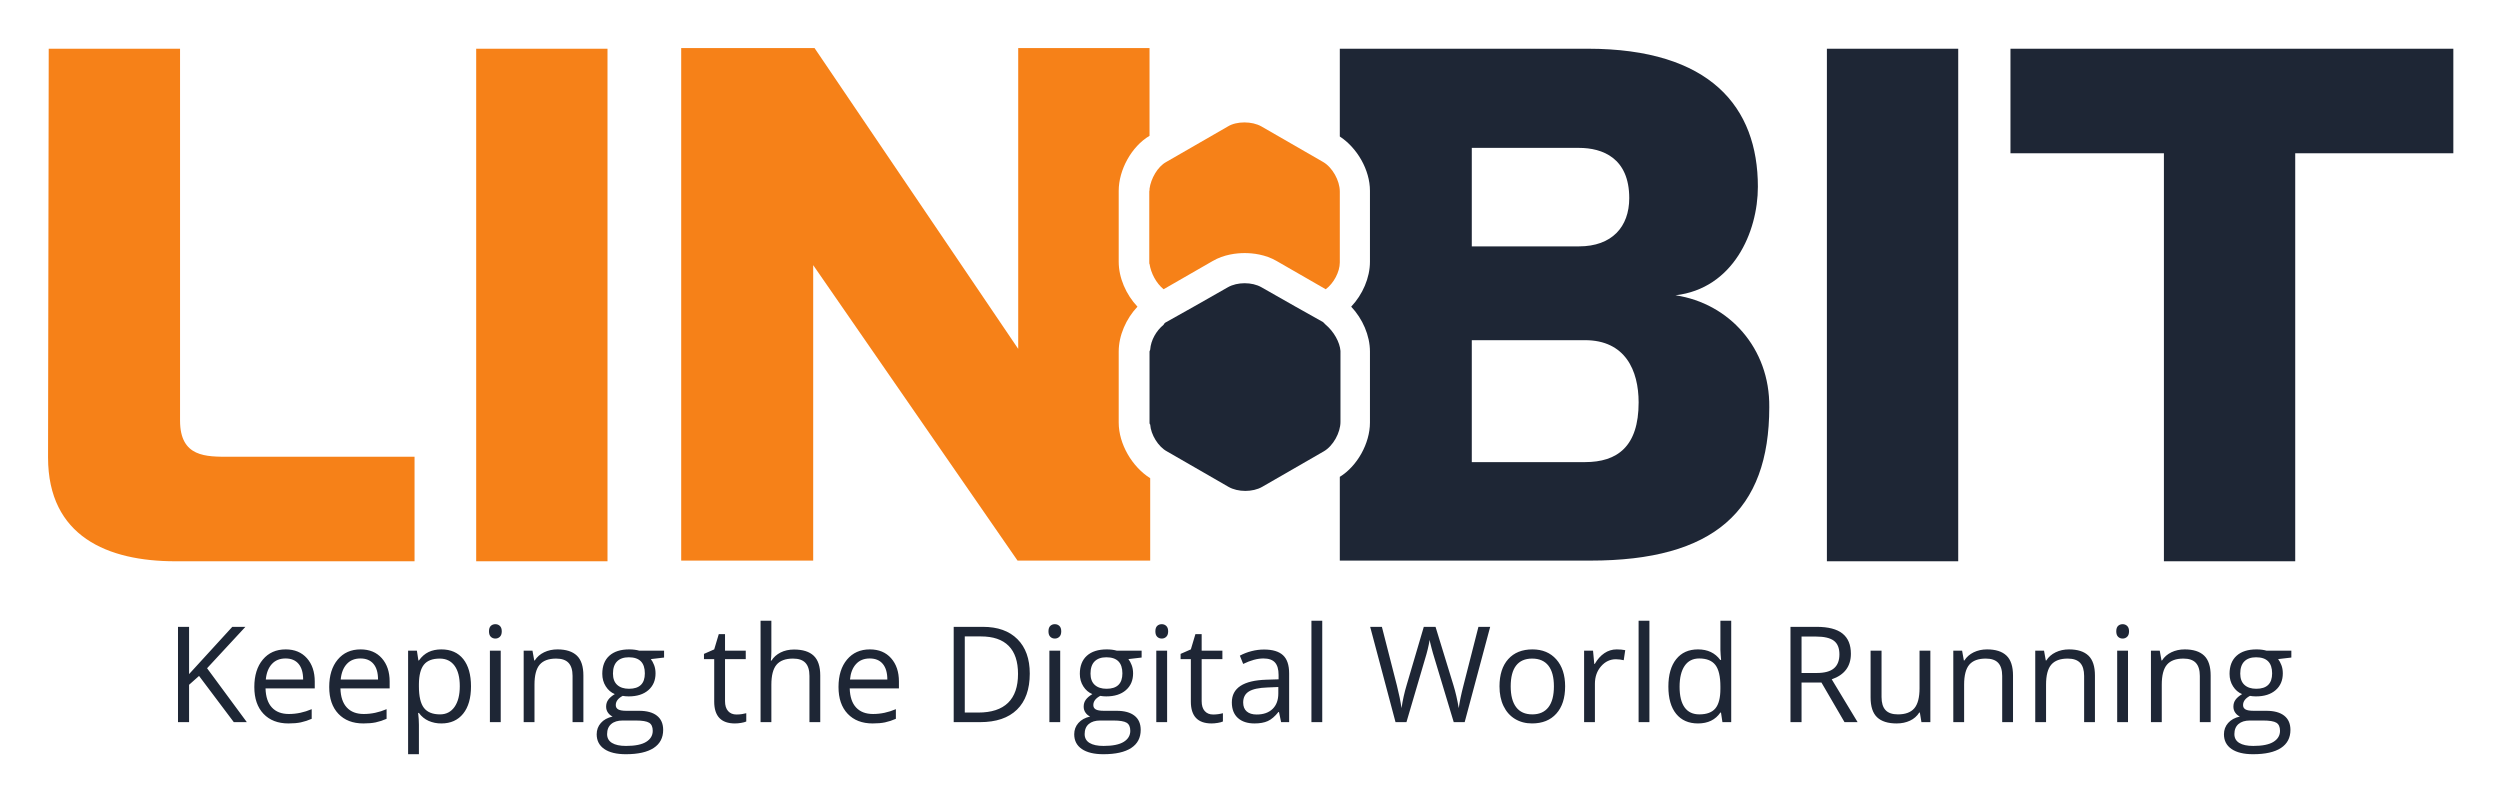
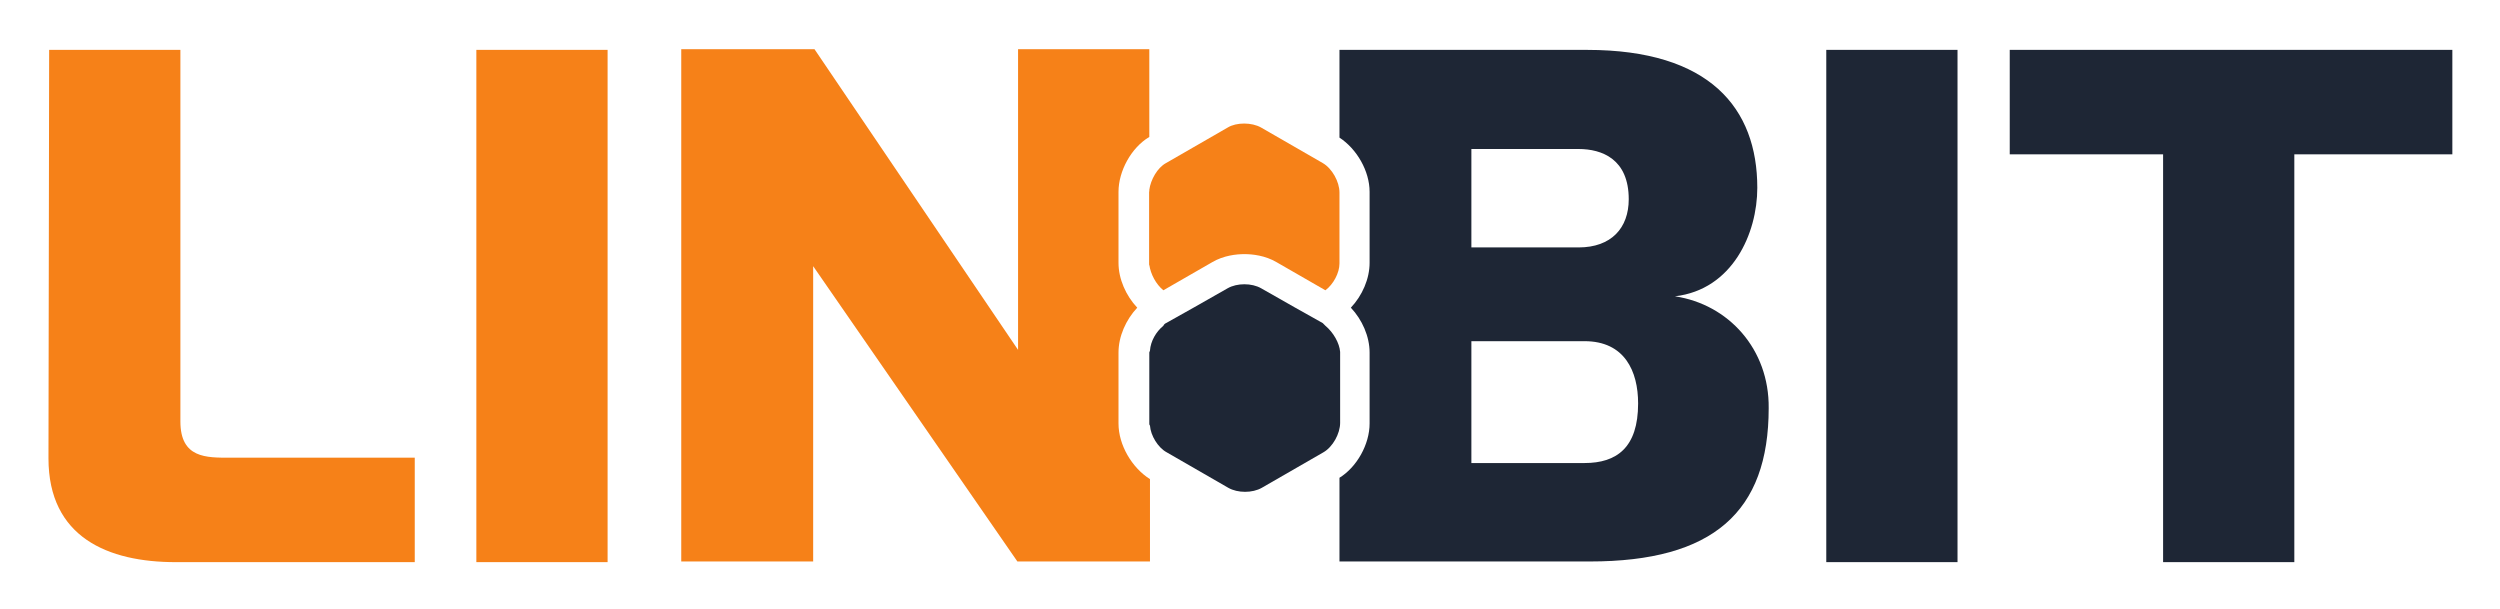
- <svg xmlns="http://www.w3.org/2000/svg" role="img" viewBox="-8.32 -8.32 432.90 138.65">
-   <path fill="#f68118" d="M.117.116h22.74v64.39c0 6.38 4.524 6.265 8.584 6.265h32.022V88.87h-41.42C10.327 88.87 0 84.577 0 70.887L.117.117M74.135.116h22.74V88.87h-22.74V.116m111.261 64.738V52.556c0-2.785 1.276-5.685 3.248-7.773-1.972-2.088-3.248-4.989-3.248-7.773V24.712c0-3.597 2.203-7.657 5.337-9.514V0h-22.74v52.092L132.725 0h-23.089v88.752h22.856V37.59l35.384 51.162h22.972V74.484c-3.132-1.972-5.452-5.918-5.452-9.63" />
-   <path fill="#1e2635" d="M281.805 42.811c9.978-1.16 14.27-10.906 14.27-18.795 0-13.806-8.238-23.9-29.467-23.9h-42.927v15.199c3.016 1.973 5.22 5.801 5.22 9.398V37.01c0 2.785-1.276 5.685-3.248 7.773 1.972 2.089 3.248 4.99 3.248 7.773v12.298c0 3.596-2.204 7.542-5.22 9.397v14.503h43.39c21.348 0 30.977-8.586 30.977-26.568.116-10.21-6.961-17.983-16.243-19.375m-35.269-25.523H265.1c4.06 0 8.7 1.74 8.7 8.7 0 4.989-3.017 8.354-8.7 8.354h-18.564zm19.607 54.411h-19.607V50.585h19.607c6.962 0 9.282 5.22 9.282 10.789 0 7.657-3.713 10.325-9.282 10.325M308.025.116h22.74V88.87h-22.74V.116m31.788 0v18.1h26.57V88.87h22.737V18.215h27.38V.116h-76.687" />
-   <path fill="#f68118" d="M193.168 41.767l8.47-4.872c1.973-1.16 4.175-1.393 5.57-1.393 1.392 0 3.595.232 5.568 1.393l8.468 4.872c1.392-1.044 2.437-3.017 2.437-4.64v-12.3c0-1.855-1.277-4.176-2.9-5.104l-10.673-6.15c-1.625-.927-4.295-.927-5.801 0l-10.675 6.15c-1.507.812-2.667 2.9-2.9 4.64V37.36c.233 1.624 1.16 3.364 2.436 4.408" />
-   <path fill="#f68118" d="M190.732 24.828v12.298c0 .116 0 .233.116.348V24.481c0 .115-.116.232-.116.347" />
-   <path fill="#1e2635" d="M221.244 47.916l-.463-.464-4.757-2.669-5.917-3.364c-.812-.464-1.856-.696-2.9-.696-1.044 0-2.088.232-2.902.696l-5.916 3.364-4.756 2.669a.9.9 0 0 0-.465.464c-1.276 1.044-2.204 2.668-2.32 4.292 0 .116-.116.232-.116.348v12.298c0 .116 0 .232.116.348.116 1.74 1.392 3.83 2.901 4.64l10.672 6.15c.814.463 1.858.695 2.902.695s2.088-.232 2.9-.695l10.673-6.15c1.625-.927 2.9-3.247 2.9-5.104V52.44c-.115-1.508-1.16-3.364-2.552-4.524m-186.823 68.81h-2.257l-6.017-8.003-1.727 1.535v6.468h-1.918v-16.502h1.918v8.184l7.484-8.184h2.27l-6.638 7.168 6.885 9.334m7.213.226c-1.829 0-3.272-.557-4.329-1.671-1.058-1.115-1.587-2.66-1.587-4.64 0-1.993.492-3.577 1.475-4.75.982-1.175 2.3-1.762 3.955-1.762 1.55 0 2.777.51 3.68 1.53.902 1.02 1.355 2.364 1.355 4.035v1.185H37.66c.037 1.452.405 2.555 1.1 3.307.698.754 1.677 1.129 2.943 1.129 1.33 0 2.646-.279 3.95-.836v1.67a9.924 9.924 0 0 1-1.88.616c-.591.124-1.304.187-2.139.187m-.507-11.253c-.994 0-1.786.322-2.377.97-.591.647-.939 1.543-1.044 2.685h6.466c0-1.18-.262-2.086-.789-2.715-.526-.627-1.28-.94-2.256-.94m13.476 11.253c-1.828 0-3.272-.557-4.328-1.671-1.059-1.115-1.588-2.66-1.588-4.64 0-1.993.492-3.577 1.475-4.75.981-1.175 2.3-1.762 3.955-1.762 1.551 0 2.778.51 3.68 1.53.903 1.02 1.355 2.364 1.355 4.035v1.185H50.63c.037 1.452.404 2.555 1.1 3.307.697.754 1.677 1.129 2.941 1.129 1.331 0 2.648-.279 3.95-.836v1.67a9.892 9.892 0 0 1-1.879.616c-.591.124-1.304.187-2.14.187m-.506-11.253c-.994 0-1.787.322-2.377.97-.59.647-.938 1.543-1.044 2.685h6.466c0-1.18-.261-2.086-.788-2.715-.528-.627-1.28-.94-2.257-.94m14.006 11.253a5.37 5.37 0 0 1-2.206-.445 4.148 4.148 0 0 1-1.677-1.374h-.135c.09.724.135 1.407.135 2.054v5.093h-1.873v-17.926h1.524l.26 1.693h.09c.481-.676 1.043-1.164 1.682-1.466.64-.301 1.372-.452 2.2-.452 1.64 0 2.906.562 3.8 1.68.89 1.123 1.336 2.696 1.336 4.721 0 2.031-.453 3.61-1.359 4.734-.908 1.125-2.166 1.688-3.777 1.688m-.27-11.232c-1.264 0-2.178.35-2.743 1.05-.564.7-.855 1.815-.87 3.34v.42c0 1.738.29 2.98.87 3.73.578.748 1.508 1.122 2.789 1.122 1.068 0 1.904-.432 2.512-1.297.603-.866.907-2.06.907-3.578 0-1.544-.304-2.726-.907-3.55-.608-.824-1.46-1.237-2.558-1.237m8.522-4.718c0-.43.105-.743.315-.942.212-.2.475-.298.792-.298.3 0 .56.1.777.303.218.203.328.516.328.937 0 .421-.11.736-.328.942-.218.208-.477.31-.777.31-.317 0-.58-.102-.792-.31-.21-.206-.315-.52-.315-.942m2.031 15.724h-1.873v-12.372h1.873v12.372m12.439 0v-8.003c0-1.008-.23-1.762-.689-2.257-.458-.497-1.176-.746-2.155-.746-1.293 0-2.243.35-2.845 1.05-.601.7-.903 1.855-.903 3.466v6.49H82.36v-12.372h1.525l.303 1.693h.09c.384-.61.921-1.08 1.614-1.415.693-.334 1.465-.503 2.315-.503 1.49 0 2.61.36 3.364 1.078.752.719 1.128 1.868 1.128 3.448v8.071h-1.874m15.847-12.372v1.186l-2.291.27c.21.265.398.61.564 1.034.165.424.248.903.248 1.439 0 1.21-.414 2.178-1.24 2.9-.829.723-1.966 1.085-3.41 1.085-.368 0-.715-.031-1.038-.091-.799.422-1.198.952-1.198 1.593 0 .338.14.588.418.748.279.163.757.244 1.434.244h2.19c1.339 0 2.369.282 3.086.847.719.564 1.079 1.385 1.079 2.461 0 1.367-.55 2.413-1.648 3.132-1.098.717-2.702 1.078-4.808 1.078-1.618 0-2.865-.301-3.742-.904-.876-.601-1.314-1.452-1.314-2.55 0-.753.24-1.404.72-1.952.482-.55 1.16-.922 2.033-1.119a1.952 1.952 0 0 1-.796-.667c-.214-.3-.323-.65-.323-1.05 0-.45.122-.844.362-1.182.241-.34.622-.669 1.14-.984-.64-.263-1.16-.71-1.563-1.342-.403-.633-.603-1.356-.603-2.167 0-1.355.406-2.4 1.218-3.134.814-.733 1.964-1.1 3.454-1.1.648 0 1.231.076 1.75.225zm-9.866 14.45c0 .669.282 1.177.847 1.523.565.345 1.374.518 2.427.518 1.574 0 2.737-.234 3.493-.705.757-.47 1.135-1.107 1.135-1.914 0-.669-.207-1.134-.621-1.393-.414-.259-1.193-.389-2.336-.389h-2.246c-.85 0-1.513.202-1.987.61-.474.406-.712.987-.712 1.75m1.016-10.487c0 .867.246 1.52.735 1.963.489.445 1.17.667 2.042.667 1.83 0 2.743-.888 2.743-2.664 0-1.857-.925-2.788-2.777-2.788-.88 0-1.557.237-2.031.71-.475.474-.712 1.18-.712 2.112m21.388 7.088c.333 0 .653-.025.96-.073.311-.05.555-.1.735-.153v1.434c-.203.098-.503.178-.897.244a6.72 6.72 0 0 1-1.066.095c-2.395 0-3.59-1.26-3.59-3.781v-7.361h-1.772v-.902l1.772-.78.79-2.641h1.083v2.867h3.59v1.456h-3.59v7.28c0 .746.176 1.319.53 1.716.355.4.841.599 1.456.599m12.633 1.321v-8.003c0-1.008-.231-1.762-.69-2.257-.459-.497-1.177-.746-2.156-.746-1.302 0-2.252.355-2.85 1.061-.599.708-.899 1.867-.899 3.477v6.468h-1.87V99.163h1.87v5.316c0 .64-.028 1.17-.09 1.591h.114c.368-.594.893-1.062 1.574-1.405.681-.342 1.46-.513 2.332-.513 1.512 0 2.646.358 3.404 1.077.756.719 1.132 1.86 1.132 3.426v8.071h-1.871m10.948.226c-1.83 0-3.27-.557-4.328-1.671-1.059-1.115-1.588-2.66-1.588-4.64 0-1.993.492-3.577 1.473-4.75.984-1.175 2.3-1.762 3.956-1.762 1.552 0 2.779.51 3.68 1.53.903 1.02 1.354 2.364 1.354 4.035v1.185h-8.522c.038 1.452.404 2.555 1.1 3.307.698.754 1.678 1.129 2.943 1.129 1.33 0 2.648-.279 3.95-.836v1.67a9.81 9.81 0 0 1-1.88.616c-.591.124-1.303.187-2.138.187m-.508-11.253c-.993 0-1.785.322-2.375.97-.593.647-.94 1.543-1.046 2.685h6.469c0-1.18-.265-2.086-.79-2.715-.526-.627-1.28-.94-2.258-.94m27.711 2.618c0 2.723-.74 4.805-2.219 6.247-1.48 1.441-3.607 2.162-6.384 2.162h-4.57v-16.502h5.055c2.567 0 4.562.71 5.983 2.134 1.423 1.42 2.135 3.407 2.135 5.96m-2.034.067c0-2.152-.538-3.774-1.618-4.864-1.08-1.093-2.686-1.638-4.815-1.638h-2.787v13.183h2.335c2.288 0 4.007-.561 5.16-1.687 1.15-1.125 1.725-2.79 1.725-4.994m5.272-7.383c0-.43.106-.743.316-.942a1.1 1.1 0 0 1 .791-.298c.3 0 .56.1.779.303.217.203.326.516.326.937 0 .421-.109.736-.326.942a1.09 1.09 0 0 1-.779.31c-.316 0-.58-.102-.79-.31-.211-.206-.317-.52-.317-.942m2.032 15.724h-1.873v-12.372h1.873v12.372m14.099-12.372v1.186l-2.293.27c.212.265.4.61.565 1.034.165.424.25.903.25 1.439 0 1.21-.415 2.178-1.245 2.9-.826.723-1.961 1.085-3.406 1.085-.371 0-.715-.031-1.04-.091-.798.422-1.195.952-1.195 1.593 0 .338.139.588.416.748.28.163.757.244 1.435.244h2.189c1.34 0 2.368.282 3.088.847.719.564 1.076 1.385 1.076 2.461 0 1.367-.548 2.413-1.648 3.132-1.097.717-2.7 1.078-4.807 1.078-1.618 0-2.865-.301-3.744-.904-.876-.601-1.313-1.452-1.313-2.55 0-.753.24-1.404.723-1.952.481-.55 1.16-.922 2.03-1.119a1.95 1.95 0 0 1-.794-.667c-.216-.3-.322-.65-.322-1.05 0-.45.12-.844.36-1.182.242-.34.62-.669 1.142-.984-.64-.263-1.162-.71-1.564-1.342-.404-.633-.604-1.356-.604-2.167 0-1.355.406-2.4 1.218-3.134.812-.733 1.966-1.1 3.455-1.1.645 0 1.23.076 1.75.225zm-9.865 14.45c0 .669.28 1.177.846 1.523.564.345 1.372.518 2.426.518 1.574 0 2.737-.234 3.494-.705.755-.47 1.135-1.107 1.135-1.914 0-.669-.207-1.134-.623-1.393-.413-.259-1.192-.389-2.334-.389h-2.248c-.85 0-1.511.202-1.987.61-.473.406-.71.987-.71 1.75m1.015-10.487c0 .867.246 1.52.735 1.963.49.445 1.17.667 2.044.667 1.828 0 2.741-.888 2.741-2.664 0-1.857-.925-2.788-2.778-2.788-.878 0-1.555.237-2.031.71-.473.474-.71 1.18-.71 2.112m11.231-7.315c0-.43.106-.743.314-.942.213-.2.476-.298.792-.298.301 0 .561.1.778.303.219.203.328.516.328.937 0 .421-.109.736-.328.942-.217.208-.477.31-.778.31-.316 0-.579-.102-.792-.31-.208-.206-.314-.52-.314-.942m2.032 15.724h-1.874v-12.372h1.874v12.372m7.97-1.321a6.535 6.535 0 0 0 1.693-.226v1.434c-.204.098-.505.178-.899.244-.394.064-.75.095-1.066.095-2.392 0-3.588-1.26-3.588-3.781v-7.361h-1.774v-.902l1.774-.78.789-2.641h1.084v2.867h3.59v1.456h-3.59v7.28c0 .746.175 1.319.53 1.716.354.4.84.599 1.457.599m11.77 1.321l-.37-1.761h-.091c-.617.776-1.233 1.3-1.845 1.574-.615.276-1.379.413-2.298.413-1.225 0-2.188-.317-2.885-.948-.695-.633-1.043-1.531-1.043-2.7 0-2.497 1.999-3.805 5.994-3.927l2.1-.066v-.768c0-.971-.21-1.688-.628-2.151-.416-.463-1.084-.693-2.003-.693-1.032 0-2.197.314-3.5.947l-.575-1.433a8.81 8.81 0 0 1 2.004-.778 8.657 8.657 0 0 1 2.184-.283c1.476 0 2.567.327 3.279.98.713.656 1.067 1.706 1.067 3.15v8.444zm-4.23-1.321c1.165 0 2.081-.32 2.748-.958.665-.641.998-1.537.998-2.688v-1.117l-1.874.08c-1.488.051-2.564.283-3.222.693-.66.41-.989 1.048-.989 1.913 0 .677.207 1.193.616 1.547.41.354.984.53 1.723.53m11.353 1.321h-1.873V99.163h1.873v17.563m24.664 0h-1.897l-3.33-11.05a34.453 34.453 0 0 1-.529-1.852c-.197-.745-.299-1.192-.307-1.343a25.356 25.356 0 0 1-.789 3.263l-3.23 10.982h-1.894l-4.39-16.502h2.03l2.608 10.192c.361 1.43.625 2.724.79 3.883.203-1.377.505-2.724.903-4.041l2.955-10.034h2.033l3.106 10.124c.361 1.167.664 2.484.914 3.951.142-1.068.414-2.37.812-3.904l2.596-10.171h2.034l-4.415 16.502m17.393-6.196c0 2.016-.506 3.59-1.522 4.722-1.016 1.135-2.419 1.698-4.211 1.698-1.107 0-2.088-.259-2.945-.777-.859-.52-1.52-1.265-1.988-2.236-.468-.971-.699-2.106-.699-3.407 0-2.018.504-3.589 1.512-4.714 1.008-1.125 2.408-1.687 4.2-1.687 1.728 0 3.105.576 4.124 1.726 1.02 1.153 1.53 2.709 1.53 4.675m-9.425 0c0 1.578.315 2.782.947 3.61.632.829 1.561 1.242 2.79 1.242 1.223 0 2.155-.41 2.793-1.235.637-.825.952-2.03.952-3.617 0-1.574-.315-2.768-.952-3.585-.638-.816-1.576-1.225-2.816-1.225-1.227 0-2.154.404-2.776 1.207-.626.806-.938 2.008-.938 3.603m18.352-6.401c.55 0 1.043.045 1.48.134l-.26 1.738a6.51 6.51 0 0 0-1.353-.168c-1.001 0-1.859.406-2.57 1.219-.709.812-1.067 1.825-1.067 3.036v6.638h-1.872v-12.372h1.546l.215 2.292h.088c.459-.805 1.013-1.426 1.661-1.862a3.735 3.735 0 0 1 2.132-.655m5.668 12.597h-1.873V99.163h1.873v17.563m12.394-1.66h-.103c-.865 1.258-2.159 1.886-3.884 1.886-1.616 0-2.875-.554-3.775-1.659-.9-1.107-1.349-2.68-1.349-4.719s.452-3.624 1.355-4.752c.902-1.13 2.16-1.693 3.769-1.693 1.679 0 2.965.61 3.86 1.828h.148l-.079-.89-.045-.87v-5.034h1.873v17.563h-1.522zm-3.748.316c1.28 0 2.206-.347 2.782-1.044.575-.695.863-1.818.863-3.368v-.396c0-1.754-.292-3.004-.875-3.754-.584-.747-1.514-1.12-2.793-1.12-1.099 0-1.94.426-2.524 1.279-.581.854-.875 2.06-.875 3.617 0 1.58.291 2.774.87 3.578.58.807 1.43 1.208 2.552 1.208m17.697-5.518v6.862h-1.917v-16.502h4.525c2.024 0 3.519.388 4.485 1.163.967.774 1.451 1.94 1.451 3.497 0 2.182-1.105 3.66-3.317 4.427l4.48 7.415h-2.268l-3.995-6.862zm0-1.65h2.63c1.355 0 2.349-.267 2.98-.806.633-.538.947-1.344.947-2.421 0-1.091-.32-1.878-.965-2.36-.641-.48-1.673-.722-3.097-.722h-2.495v6.31m13.852-3.861v8.025c0 1.009.228 1.763.685 2.259.46.496 1.179.744 2.159.744 1.292 0 2.239-.354 2.837-1.06.6-.708.899-1.862.899-3.466v-6.502h1.873v12.372h-1.546l-.272-1.66h-.102a3.73 3.73 0 0 1-1.597 1.4c-.68.323-1.457.486-2.33.486-1.505 0-2.631-.358-3.38-1.073-.749-.714-1.123-1.858-1.123-3.431v-8.094h1.897m20.891 12.372v-8.003c0-1.008-.23-1.762-.687-2.257-.46-.497-1.179-.746-2.157-.746-1.294 0-2.242.35-2.844 1.05-.602.7-.904 1.855-.904 3.466v6.49h-1.874v-12.372h1.526l.302 1.693h.091c.385-.61.923-1.08 1.613-1.415.695-.334 1.464-.503 2.316-.503 1.49 0 2.612.36 3.364 1.078.751.719 1.128 1.868 1.128 3.448v8.071h-1.874m14.188 0v-8.003c0-1.008-.228-1.762-.687-2.257-.46-.497-1.177-.746-2.156-.746-1.295 0-2.243.35-2.844 1.05-.604.7-.905 1.855-.905 3.466v6.49h-1.872v-12.372h1.522l.304 1.693h.091c.384-.61.923-1.08 1.616-1.415.693-.334 1.463-.503 2.312-.503 1.49 0 2.612.36 3.365 1.078.752.719 1.127 1.868 1.127 3.448v8.071h-1.873m5.565-15.724c0-.43.107-.743.315-.942.213-.2.474-.298.792-.298.301 0 .56.1.778.303.218.203.328.516.328.937 0 .421-.11.736-.328.942-.218.208-.477.31-.778.31-.318 0-.579-.102-.792-.31-.208-.206-.315-.52-.315-.942m2.033 15.724h-1.874v-12.372h1.874v12.372m12.438 0v-8.003c0-1.008-.23-1.762-.688-2.257-.46-.497-1.178-.746-2.156-.746-1.294 0-2.242.35-2.844 1.05-.602.7-.904 1.855-.904 3.466v6.49h-1.874v-12.372h1.526l.302 1.693h.091c.385-.61.923-1.08 1.613-1.415.694-.334 1.464-.503 2.316-.503 1.49 0 2.611.36 3.364 1.078.751.719 1.128 1.868 1.128 3.448v8.071h-1.874m15.847-12.372v1.186l-2.291.27c.212.265.398.61.564 1.034.166.424.249.903.249 1.439 0 1.21-.415 2.178-1.241 2.9-.83.723-1.964 1.085-3.41 1.085-.369 0-.714-.031-1.038-.091-.798.422-1.195.952-1.195 1.593 0 .338.137.588.416.748.277.163.757.244 1.433.244h2.19c1.338 0 2.37.282 3.089.847.717.564 1.076 1.385 1.076 2.461 0 1.367-.55 2.413-1.647 3.132-1.098.717-2.702 1.078-4.81 1.078-1.616 0-2.863-.301-3.74-.904-.878-.601-1.316-1.452-1.316-2.55 0-.753.241-1.404.722-1.952.483-.55 1.162-.922 2.032-1.119a1.945 1.945 0 0 1-.796-.667c-.213-.3-.321-.65-.321-1.05 0-.45.12-.844.361-1.182.24-.34.62-.669 1.142-.984-.642-.263-1.16-.71-1.564-1.342-.404-.633-.606-1.356-.606-2.167 0-1.355.408-2.4 1.22-3.134.812-.733 1.966-1.1 3.454-1.1.648 0 1.232.076 1.749.225zm-9.863 14.45c0 .669.281 1.177.846 1.523.564.345 1.372.518 2.426.518 1.573 0 2.737-.234 3.493-.705.757-.47 1.135-1.107 1.135-1.914 0-.669-.207-1.134-.622-1.393-.413-.259-1.192-.389-2.337-.389h-2.245c-.851 0-1.511.202-1.987.61-.472.406-.71.987-.71 1.75m1.015-10.487c0 .867.244 1.52.734 1.963.489.445 1.169.667 2.044.667 1.828 0 2.742-.888 2.742-2.664 0-1.857-.925-2.788-2.777-2.788-.88 0-1.559.237-2.03.71-.477.474-.713 1.18-.713 2.112" />
+ <svg xmlns="http://www.w3.org/2000/svg" role="img" viewBox="-0.24 2.51 441.48 107.48">
+   <style>svg {isolation:isolate}</style>
+   <defs>
+     <clipPath id="a">
+       <path d="M0 0h441.22v146.97H0z" />
+     </clipPath>
+   </defs>
+   <g clip-path="url(#a)">
+     <path fill="#F68118" d="M8.439 11.32h23.177v65.628c0 6.502 4.611 6.385 8.749 6.385h32.638v18.447H30.787c-11.942 0-22.467-4.376-22.467-18.329l.119-72.13m75.441-.001h23.177v90.46H83.88V11.32zm113.399 65.982V64.768c0-2.838 1.301-5.794 3.311-7.922-2.01-2.128-3.311-5.085-3.311-7.923V36.389c0-3.666 2.246-7.804 5.44-9.697v-15.49h-23.177v53.093l-35.946-53.093h-23.533v90.458h23.295V49.514l36.064 52.146h23.414V87.117c-3.192-2.009-5.557-6.031-5.557-9.815" />
+     <path fill="#1E2635" d="M295.541 54.836c10.17-1.183 14.544-11.116 14.544-19.156 0-14.072-8.396-24.36-30.033-24.36H236.3v15.491c3.074 2.011 5.32 5.913 5.32 9.579v12.533c0 2.839-1.3 5.795-3.31 7.923 2.01 2.129 3.31 5.086 3.31 7.922v12.534c0 3.666-2.246 7.687-5.32 9.578v14.782h44.224c21.758 0 31.572-8.751 31.572-27.079.118-10.406-7.095-18.328-16.555-19.747zm-35.947-26.014h18.921c4.138 0 8.867 1.774 8.867 8.867 0 5.085-3.075 8.515-8.867 8.515h-18.921V28.822zm19.984 55.457h-19.984v-21.52h19.984c7.096 0 9.46 5.321 9.46 10.997 0 7.804-3.784 10.523-9.46 10.523m42.687-72.959h23.177v90.46h-23.177V11.32zm32.399 0v18.448h27.081v72.012h23.174V29.767h27.906V11.32h-78.161z" />
+     <path fill="#F68118" d="M205.201 53.772l8.632-4.966c2.011-1.182 4.256-1.42 5.677-1.42 1.419 0 3.664.237 5.675 1.42l8.631 4.966c1.419-1.064 2.484-3.075 2.484-4.729V36.506c0-1.891-1.302-4.256-2.956-5.202l-10.878-6.268c-1.656-.945-4.377-.945-5.912 0l-10.881 6.268c-1.536.828-2.718 2.956-2.955 4.729V49.28c.237 1.655 1.182 3.429 2.483 4.493" />
+     <path fill="#F68118" d="M202.718 36.507v12.535c0 .118 0 .237.118.354V36.153c0 .118-.118.237-.118.354z" />
+     <path fill="#1E2635" d="M233.816 60.039l-.472-.473-4.848-2.72-6.031-3.429c-.828-.473-1.892-.709-2.956-.709s-2.128.236-2.957.709l-6.03 3.429-4.848 2.72c-.211.092-.381.261-.473.473-1.301 1.064-2.247 2.719-2.365 4.374 0 .119-.118.237-.118.355v12.534c0 .119 0 .237.118.355.118 1.774 1.419 3.904 2.957 4.729l10.877 6.268c.829.472 1.894.709 2.958.709 1.064 0 2.128-.237 2.955-.709l10.878-6.268c1.657-.945 2.956-3.309 2.956-5.202V64.65c-.117-1.537-1.182-3.429-2.601-4.611M15.252 199.315h-2.301l-6.132-8.157-1.76 1.565v6.592H3.104v-16.819h1.955v8.341l7.627-8.341H15l-6.766 7.306 7.018 9.513m7.351.23c-1.864 0-3.335-.567-4.412-1.703-1.078-1.136-1.617-2.711-1.617-4.729 0-2.031.501-3.646 1.503-4.841 1.001-1.198 2.344-1.796 4.031-1.796 1.58 0 2.83.52 3.751 1.559.919 1.04 1.381 2.41 1.381 4.113v1.208h-8.687c.038 1.48.413 2.604 1.121 3.37.712.769 1.709 1.151 3 1.151 1.355 0 2.697-.284 4.026-.852v1.702c-.617.273-1.259.483-1.917.628-.602.126-1.329.19-2.18.19m-.516-11.469c-1.014 0-1.821.328-2.423.989-.602.659-.957 1.572-1.064 2.736h6.59c0-1.202-.267-2.126-.804-2.767-.536-.639-1.305-.958-2.299-.958zm13.735 11.469c-1.864 0-3.335-.567-4.412-1.703-1.079-1.136-1.618-2.711-1.618-4.729 0-2.031.501-3.646 1.503-4.841 1-1.198 2.344-1.796 4.031-1.796 1.581 0 2.832.52 3.751 1.559.92 1.04 1.381 2.41 1.381 4.113v1.208h-8.686c.038 1.48.412 2.604 1.121 3.37.711.769 1.71 1.151 2.998 1.151 1.356 0 2.699-.284 4.026-.852v1.702c-.616.273-1.258.483-1.915.628-.603.126-1.329.19-2.181.19m-.516-11.469c-1.013 0-1.821.328-2.423.989-.601.659-.956 1.572-1.064 2.736h6.59c0-1.202-.266-2.126-.803-2.767-.538-.639-1.304-.958-2.3-.958zm14.275 11.469c-.773.01-1.539-.145-2.248-.453-.684-.307-1.274-.79-1.71-1.401h-.137c.092.738.137 1.435.137 2.094v5.191h-1.909v-18.271h1.554l.265 1.726h.091c.491-.689 1.063-1.187 1.715-1.494.652-.307 1.398-.461 2.242-.461 1.672 0 2.962.573 3.873 1.712.907 1.145 1.362 2.748 1.362 4.812 0 2.07-.462 3.679-1.385 4.825-.926 1.147-2.208 1.72-3.85 1.72m-.275-11.447c-1.288 0-2.22.356-2.796 1.07-.575.713-.871 1.85-.887 3.404V193c0 1.771.296 3.037.887 3.802.589.762 1.537 1.143 2.843 1.143 1.088 0 1.94-.44 2.56-1.322.615-.882.924-2.099.924-3.646 0-1.574-.309-2.779-.924-3.619-.62-.84-1.488-1.26-2.607-1.26m8.686-4.809c0-.438.107-.757.321-.96.216-.204.484-.304.807-.304.306 0 .571.102.792.309.222.207.334.526.334.955 0 .429-.112.75-.334.96-.222.212-.486.316-.792.316-.323 0-.591-.104-.807-.316-.214-.21-.321-.53-.321-.96zm2.07 16.026h-1.909v-12.61h1.909v12.61zm12.678 0v-8.157c0-1.027-.235-1.796-.703-2.3-.466-.507-1.198-.76-2.196-.76-1.318 0-2.286.356-2.9 1.07-.612.713-.92 1.89-.92 3.532v6.615h-1.908v-12.61h1.554l.309 1.726h.092c.391-.622.939-1.101 1.645-1.442.706-.341 1.493-.513 2.359-.513 1.519 0 2.661.367 3.429 1.099.767.733 1.15 1.904 1.15 3.514v8.226h-1.91m16.151-12.61v1.209l-2.335.275c.214.27.406.622.575 1.054.168.432.253.921.253 1.467 0 1.233-.422 2.22-1.264 2.956-.845.736-2.004 1.105-3.475 1.105-.376 0-.729-.031-1.058-.092-.815.43-1.221.97-1.221 1.623 0 .345.142.6.426.763.284.166.771.248 1.461.248h2.232c1.365 0 2.415.288 3.146.864.732.574 1.099 1.411 1.099 2.508 0 1.393-.56 2.459-1.679 3.192-1.119.731-2.754 1.099-4.901 1.099-1.649 0-2.92-.307-3.814-.922-.893-.612-1.339-1.479-1.339-2.599 0-.767.245-1.431.734-1.989.491-.561 1.182-.94 2.072-1.141-.327-.149-.607-.384-.811-.679-.218-.306-.33-.663-.33-1.071 0-.458.125-.86.369-1.204.246-.347.634-.682 1.162-1.003-.652-.268-1.182-.724-1.593-1.368-.41-.645-.614-1.382-.614-2.209 0-1.381.413-2.446 1.241-3.194.83-.747 2.002-1.121 3.52-1.121.661 0 1.255.077 1.784.229h4.36zm-10.055 14.728c0 .682.287 1.2.863 1.552.576.352 1.4.528 2.474.528 1.604 0 2.789-.238 3.56-.718.771-.479 1.157-1.129 1.157-1.951 0-.682-.211-1.156-.633-1.42-.422-.264-1.216-.396-2.381-.396h-2.289c-.867 0-1.543.206-2.026.621-.483.414-.725 1.006-.725 1.784m1.035-10.689c0 .884.251 1.55.749 2.001.499.454 1.193.68 2.082.68 1.865 0 2.795-.905 2.795-2.715 0-1.893-.942-2.842-2.83-2.842-.897 0-1.587.242-2.07.724-.484.483-.726 1.203-.726 2.152m21.799 7.225c.34 0 .666-.026.979-.075.317-.051.565-.102.749-.156v1.462c-.207.1-.513.181-.914.249-.359.061-.723.093-1.087.096-2.441 0-3.659-1.284-3.659-3.853v-7.503h-1.806v-.919l1.806-.795.805-2.692h1.104v2.922h3.659v1.484h-3.659v7.42c0 .761.18 1.345.54 1.749.362.408.857.611 1.484.611m12.876 1.346v-8.157c0-1.027-.235-1.796-.703-2.3-.468-.507-1.2-.76-2.198-.76-1.327 0-2.295.361-2.904 1.081-.611.722-.917 1.903-.917 3.544v6.592h-1.906v-17.9h1.906v5.418c0 .652-.028 1.192-.091 1.621h.116c.375-.605.91-1.082 1.604-1.432.694-.348 1.488-.523 2.377-.523 1.541 0 2.697.365 3.469 1.098.771.733 1.154 1.896 1.154 3.492v8.226h-1.907m11.159.23c-1.866 0-3.333-.567-4.412-1.703-1.079-1.136-1.618-2.711-1.618-4.729 0-2.031.501-3.646 1.501-4.841 1.003-1.198 2.344-1.796 4.032-1.796 1.582 0 2.833.52 3.751 1.559.92 1.04 1.38 2.41 1.38 4.113v1.208h-8.686c.039 1.48.412 2.604 1.121 3.37.712.769 1.711 1.151 3 1.151 1.355 0 2.699-.284 4.026-.852v1.702c-.616.273-1.258.484-1.916.628-.603.126-1.328.19-2.179.19m-.518-11.469c-1.012 0-1.82.328-2.421.989-.604.659-.958 1.572-1.066 2.736h6.593c0-1.202-.27-2.126-.805-2.767-.536-.639-1.304-.958-2.301-.958zm28.243 2.668c0 2.776-.754 4.898-2.261 6.368-1.509 1.468-3.677 2.203-6.507 2.203h-4.658v-16.819h5.152c2.617 0 4.65.724 6.098 2.175 1.451 1.447 2.176 3.472 2.176 6.074m-2.073.069c0-2.194-.548-3.847-1.649-4.958-1.101-1.114-2.737-1.669-4.907-1.669h-2.841v13.436h2.38c2.332 0 4.084-.572 5.259-1.719 1.172-1.147 1.758-2.844 1.758-5.09zm5.374-7.525c0-.438.108-.757.322-.96.217-.205.507-.314.806-.304.306 0 .571.102.794.309.221.207.332.526.332.955 0 .429-.111.75-.332.96-.212.207-.498.321-.794.316-.322 0-.591-.104-.805-.316-.215-.21-.323-.53-.323-.96zm2.071 16.026h-1.909v-12.61h1.909v12.61zm14.37-12.61v1.209l-2.337.275c.216.27.407.622.575 1.054.169.432.255.921.255 1.467 0 1.233-.423 2.22-1.269 2.956-.842.736-1.998 1.105-3.471 1.105-.378 0-.729-.031-1.06-.092-.814.43-1.218.97-1.218 1.623 0 .345.142.6.424.763.285.166.771.248 1.462.248h2.231c1.366 0 2.414.288 3.148.864.733.574 1.097 1.411 1.097 2.508 0 1.393-.559 2.459-1.68 3.192-1.118.731-2.752 1.099-4.9 1.099-1.649 0-2.92-.307-3.815-.922-.893-.612-1.339-1.479-1.339-2.599 0-.767.245-1.431.737-1.989.49-.561 1.182-.94 2.069-1.141-.326-.149-.606-.384-.809-.679-.22-.306-.328-.663-.328-1.071 0-.458.122-.86.367-1.204.246-.347.632-.682 1.164-1.003-.653-.268-1.185-.724-1.594-1.368-.412-.645-.616-1.382-.616-2.209 0-1.381.414-2.446 1.241-3.194.828-.747 2.004-1.121 3.522-1.121.657 0 1.253.077 1.783.229h4.361zm-10.055 14.728c0 .682.285 1.2.862 1.552.575.352 1.399.528 2.473.528 1.604 0 2.789-.238 3.561-.718.77-.479 1.157-1.129 1.157-1.951 0-.682-.211-1.156-.635-1.42-.421-.264-1.215-.396-2.379-.396h-2.291c-.867 0-1.54.206-2.025.621-.482.414-.724 1.006-.724 1.784m1.034-10.689c0 .884.251 1.55.75 2.001.499.454 1.192.68 2.083.68 1.863 0 2.794-.905 2.794-2.715 0-1.893-.943-2.842-2.832-2.842-.895 0-1.585.242-2.07.724-.482.483-.723 1.203-.723 2.152m11.446-7.455c0-.438.108-.757.32-.96.217-.204.486-.304.808-.304.306 0 .571.102.793.309.223.207.334.526.334.955 0 .429-.111.75-.334.96-.222.212-.487.316-.793.316-.322 0-.591-.104-.808-.316-.212-.21-.32-.53-.32-.96zm2.071 16.026h-1.91v-12.61h1.91v12.61zm8.124-1.346c.582-.001 1.163-.079 1.725-.231v1.462c-.208.1-.515.181-.916.249-.402.065-.765.096-1.087.096-2.438 0-3.657-1.284-3.657-3.853v-7.503h-1.808v-.919l1.808-.795.805-2.692h1.104v2.922h3.659v1.484h-3.659v7.42c0 .761.179 1.345.541 1.749.36.408.856.611 1.485.611m11.996 1.346l-.377-1.795h-.093c-.629.791-1.257 1.325-1.881 1.604-.626.282-1.405.421-2.342.421-1.248 0-2.23-.323-2.94-.966-.708-.645-1.063-1.56-1.063-2.752 0-2.545 2.037-3.878 6.109-4.002l2.14-.067v-.783c0-.99-.214-1.721-.64-2.193-.424-.471-1.105-.706-2.041-.706-1.052 0-2.239.32-3.567.965l-.587-1.46c.646-.347 1.332-.613 2.043-.793.727-.191 1.475-.288 2.226-.289 1.504 0 2.616.334 3.342.999.727.669 1.088 1.739 1.088 3.211v8.606h-1.417zm-4.311-1.346c1.187 0 2.12-.326 2.8-.977.678-.653 1.018-1.566 1.018-2.739v-1.139l-1.911.082c-1.516.052-2.613.288-3.283.706-.673.418-1.008 1.068-1.008 1.95 0 .69.211 1.216.627 1.577.418.36 1.003.54 1.757.54m11.571 1.346h-1.909v-17.9h1.909v17.9m25.138 0h-1.934l-3.394-11.262c-.197-.624-.377-1.254-.539-1.888-.201-.759-.305-1.215-.313-1.369-.194 1.125-.463 2.236-.804 3.326l-3.292 11.193h-1.93l-4.475-16.819h2.069l2.658 10.388c.368 1.457.637 2.776.805 3.957.207-1.403.515-2.776.921-4.118l3.012-10.227h2.072l3.165 10.319c.368 1.189.677 2.531.932 4.026.145-1.088.422-2.415.828-3.979l2.645-10.366h2.074l-4.5 16.819M247.915 193c0 2.055-.516 3.659-1.551 4.813-1.036 1.157-2.466 1.73-4.292 1.73-1.128 0-2.128-.264-3.002-.792-.875-.53-1.549-1.289-2.026-2.279-.477-.989-.712-2.146-.712-3.472 0-2.057.513-3.658 1.541-4.805 1.027-1.146 2.454-1.719 4.28-1.719 1.762 0 3.165.587 4.204 1.759 1.039 1.175 1.559 2.761 1.559 4.765m-9.606 0c0 1.608.321 2.835.965 3.679.644.845 1.591 1.266 2.844 1.266 1.246 0 2.196-.418 2.846-1.258.65-.841.971-2.07.971-3.687 0-1.604-.321-2.821-.971-3.654-.65-.832-1.606-1.248-2.87-1.248-1.25 0-2.195.411-2.829 1.23-.638.821-.956 2.046-.956 3.672m18.705-6.524c.56 0 1.063.046 1.508.137l-.265 1.771c-.452-.105-.915-.163-1.379-.171-1.02 0-1.895.414-2.619 1.242-.723.828-1.088 1.86-1.088 3.095v6.765h-1.908v-12.61h1.576l.219 2.336h.09c.467-.82 1.032-1.453 1.693-1.897.639-.439 1.397-.672 2.173-.668zm5.777 12.839h-1.909v-17.9h1.909v17.9m12.632-1.692h-.105c-.882 1.282-2.201 1.922-3.959 1.922-1.647 0-2.93-.564-3.847-1.69-.918-1.129-1.375-2.732-1.375-4.81 0-2.078.46-3.694 1.381-4.843.919-1.152 2.201-1.726 3.841-1.726 1.711 0 3.022.622 3.934 1.863h.151l-.08-.907-.046-.887v-5.13h1.909v17.9h-1.552l-.252-1.692zm-3.82.322c1.304 0 2.248-.353 2.835-1.064.586-.708.88-1.853.88-3.433v-.403c0-1.788-.298-3.062-.892-3.826-.595-.762-1.543-1.142-2.847-1.142-1.12 0-1.977.434-2.572 1.304-.592.87-.892 2.099-.892 3.686 0 1.611.297 2.828.887 3.647.591.823 1.457 1.231 2.601 1.231zm18.037-5.624v6.994h-1.954v-16.819h4.612c2.063 0 3.587.395 4.571 1.185.986.789 1.479 1.978 1.479 3.564 0 2.224-1.126 3.731-3.381 4.513l4.566 7.557h-2.311l-4.072-6.994h-3.51zm0-1.682h2.68c1.381 0 2.394-.272 3.038-.821.645-.548.965-1.37.965-2.468 0-1.111-.326-1.914-.984-2.405-.653-.489-1.705-.736-3.156-.736h-2.543v6.432m14.118-3.936v8.18c0 1.028.232 1.796.698 2.302.469.505 1.202.758 2.201.758 1.317 0 2.282-.361 2.891-1.08.612-.722.916-1.898.916-3.533v-6.627h1.91v12.61h-1.576l-.277-1.692h-.104c-.393.623-.959 1.119-1.628 1.427-.693.329-1.485.495-2.375.495-1.534 0-2.681-.364-3.445-1.093-.763-.728-1.144-1.894-1.144-3.497v-8.25h1.933m21.293 12.61v-8.157c0-1.027-.235-1.796-.701-2.3-.468-.507-1.201-.76-2.198-.76-1.319 0-2.285.356-2.899 1.07-.613.713-.921 1.89-.921 3.532v6.615h-1.91v-12.61h1.555l.308 1.726h.093c.392-.622.94-1.101 1.644-1.442.708-.341 1.492-.513 2.36-.513 1.519 0 2.662.367 3.429 1.099.765.733 1.15 1.904 1.15 3.514v8.226h-1.91m14.46 0v-8.157c0-1.027-.232-1.796-.7-2.3-.469-.507-1.2-.76-2.197-.76-1.32 0-2.287.356-2.899 1.07-.616.713-.922 1.89-.922 3.532v6.615h-1.908v-12.61h1.551l.31 1.726h.092c.392-.622.941-1.101 1.647-1.442.707-.341 1.492-.513 2.357-.513 1.519 0 2.662.367 3.43 1.099.766.733 1.148 1.904 1.148 3.514v8.226h-1.909m5.672-16.026c0-.438.109-.757.321-.96.217-.204.483-.304.807-.304.307 0 .571.102.793.309.223.207.335.526.335.955 0 .429-.112.75-.335.96-.222.212-.486.316-.793.316-.324 0-.59-.104-.807-.316-.212-.21-.321-.53-.321-.96zm2.072 16.026h-1.91v-12.61h1.91v12.61zm12.677 0v-8.157c0-1.027-.234-1.796-.701-2.3-.469-.507-1.201-.76-2.197-.76-1.319 0-2.285.356-2.899 1.07-.614.713-.921 1.89-.921 3.532v6.615h-1.91v-12.61h1.555l.308 1.726h.092c.393-.622.941-1.101 1.644-1.442.708-.341 1.493-.513 2.361-.513 1.519 0 2.661.367 3.429 1.099.765.733 1.149 1.904 1.149 3.514v8.226h-1.91m16.152-12.61v1.209l-2.335.275c.216.27.406.622.575 1.054.169.432.253.921.253 1.467 0 1.233-.422 2.22-1.264 2.956-.846.736-2.002 1.105-3.476 1.105-.376 0-.728-.031-1.058-.092-.813.43-1.218.97-1.218 1.623 0 .345.14.6.424.763.282.166.772.248 1.461.248h2.232c1.364 0 2.415.288 3.148.864.731.574 1.097 1.411 1.097 2.508 0 1.393-.561 2.459-1.679 3.192-1.119.731-2.754 1.099-4.902 1.099-1.647 0-2.918-.307-3.812-.922-.895-.612-1.341-1.479-1.341-2.599 0-.767.245-1.431.735-1.989.493-.561 1.185-.94 2.071-1.141-.327-.148-.607-.383-.811-.679-.217-.306-.327-.663-.327-1.071 0-.458.122-.86.368-1.204.245-.347.632-.682 1.164-1.003-.654-.268-1.182-.724-1.594-1.368-.412-.645-.618-1.382-.618-2.209 0-1.381.416-2.446 1.244-3.194.827-.747 2.003-1.121 3.52-1.121.661 0 1.256.077 1.783.229h4.36zm-10.053 14.728c0 .682.287 1.2.863 1.552.574.352 1.398.528 2.472.528 1.603 0 2.79-.238 3.56-.718.772-.479 1.157-1.129 1.157-1.951 0-.682-.211-1.156-.634-1.42-.421-.264-1.215-.396-2.382-.396h-2.288c-.867 0-1.54.206-2.025.621-.481.414-.724 1.006-.724 1.784m1.035-10.689c0 .884.248 1.55.748 2.001.498.454 1.191.68 2.083.68 1.863 0 2.795-.905 2.795-2.715 0-1.893-.943-2.842-2.83-2.842-.897 0-1.589.242-2.069.724-.487.483-.727 1.203-.727 2.152" />
+   </g>
</svg>
